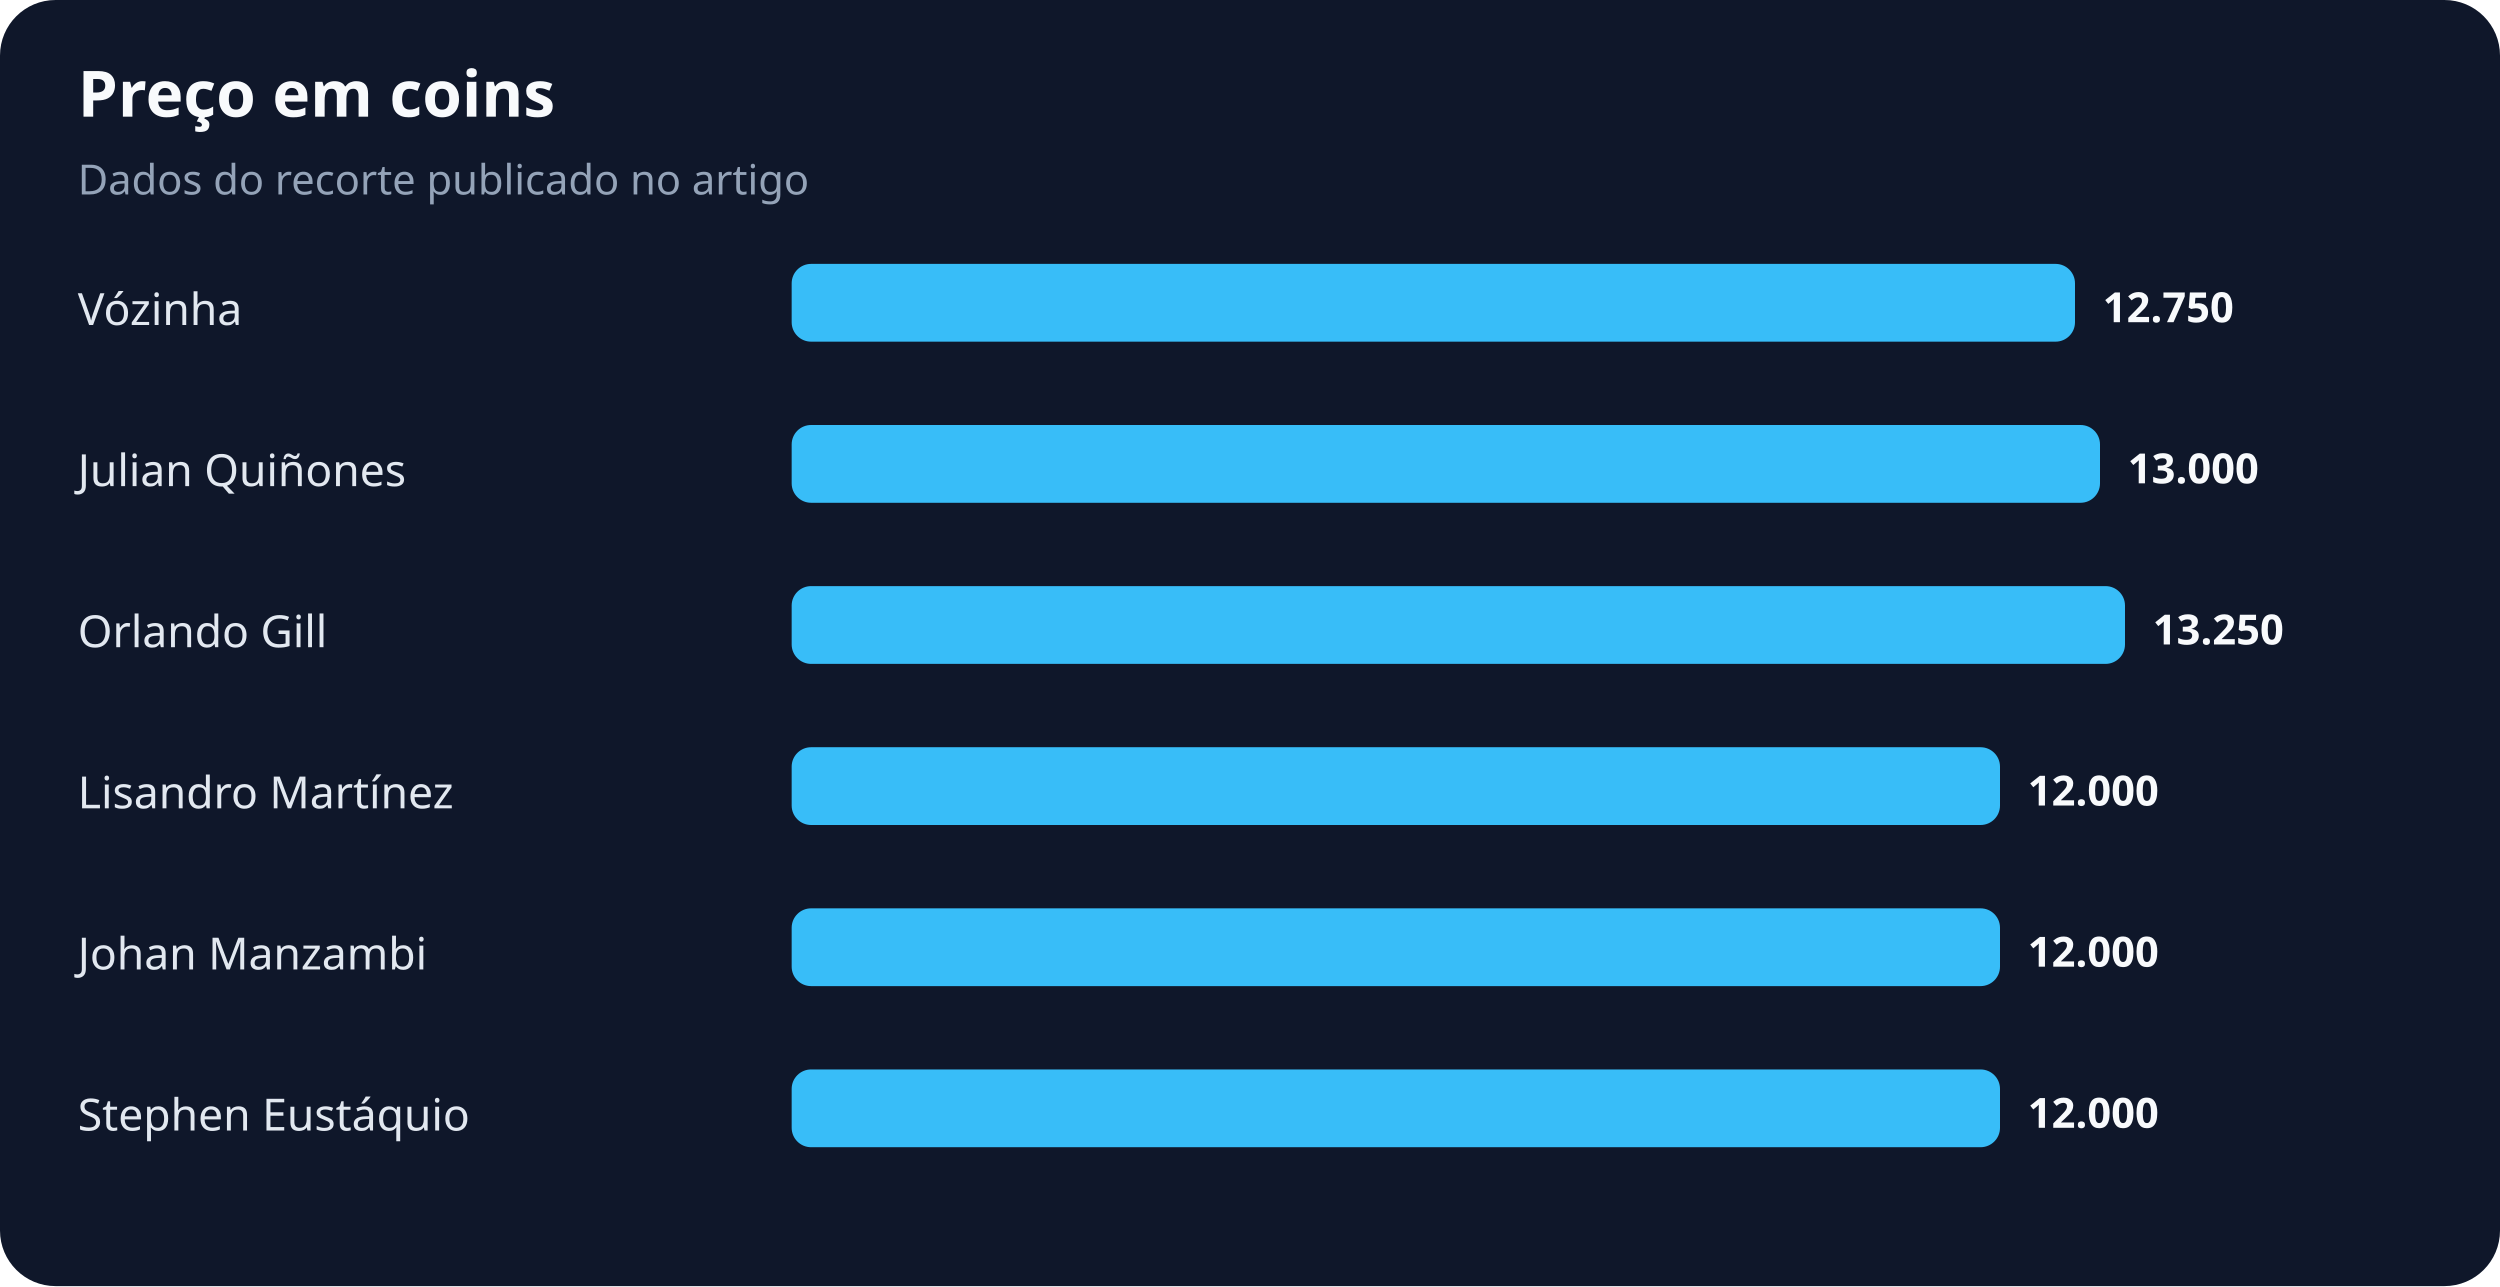
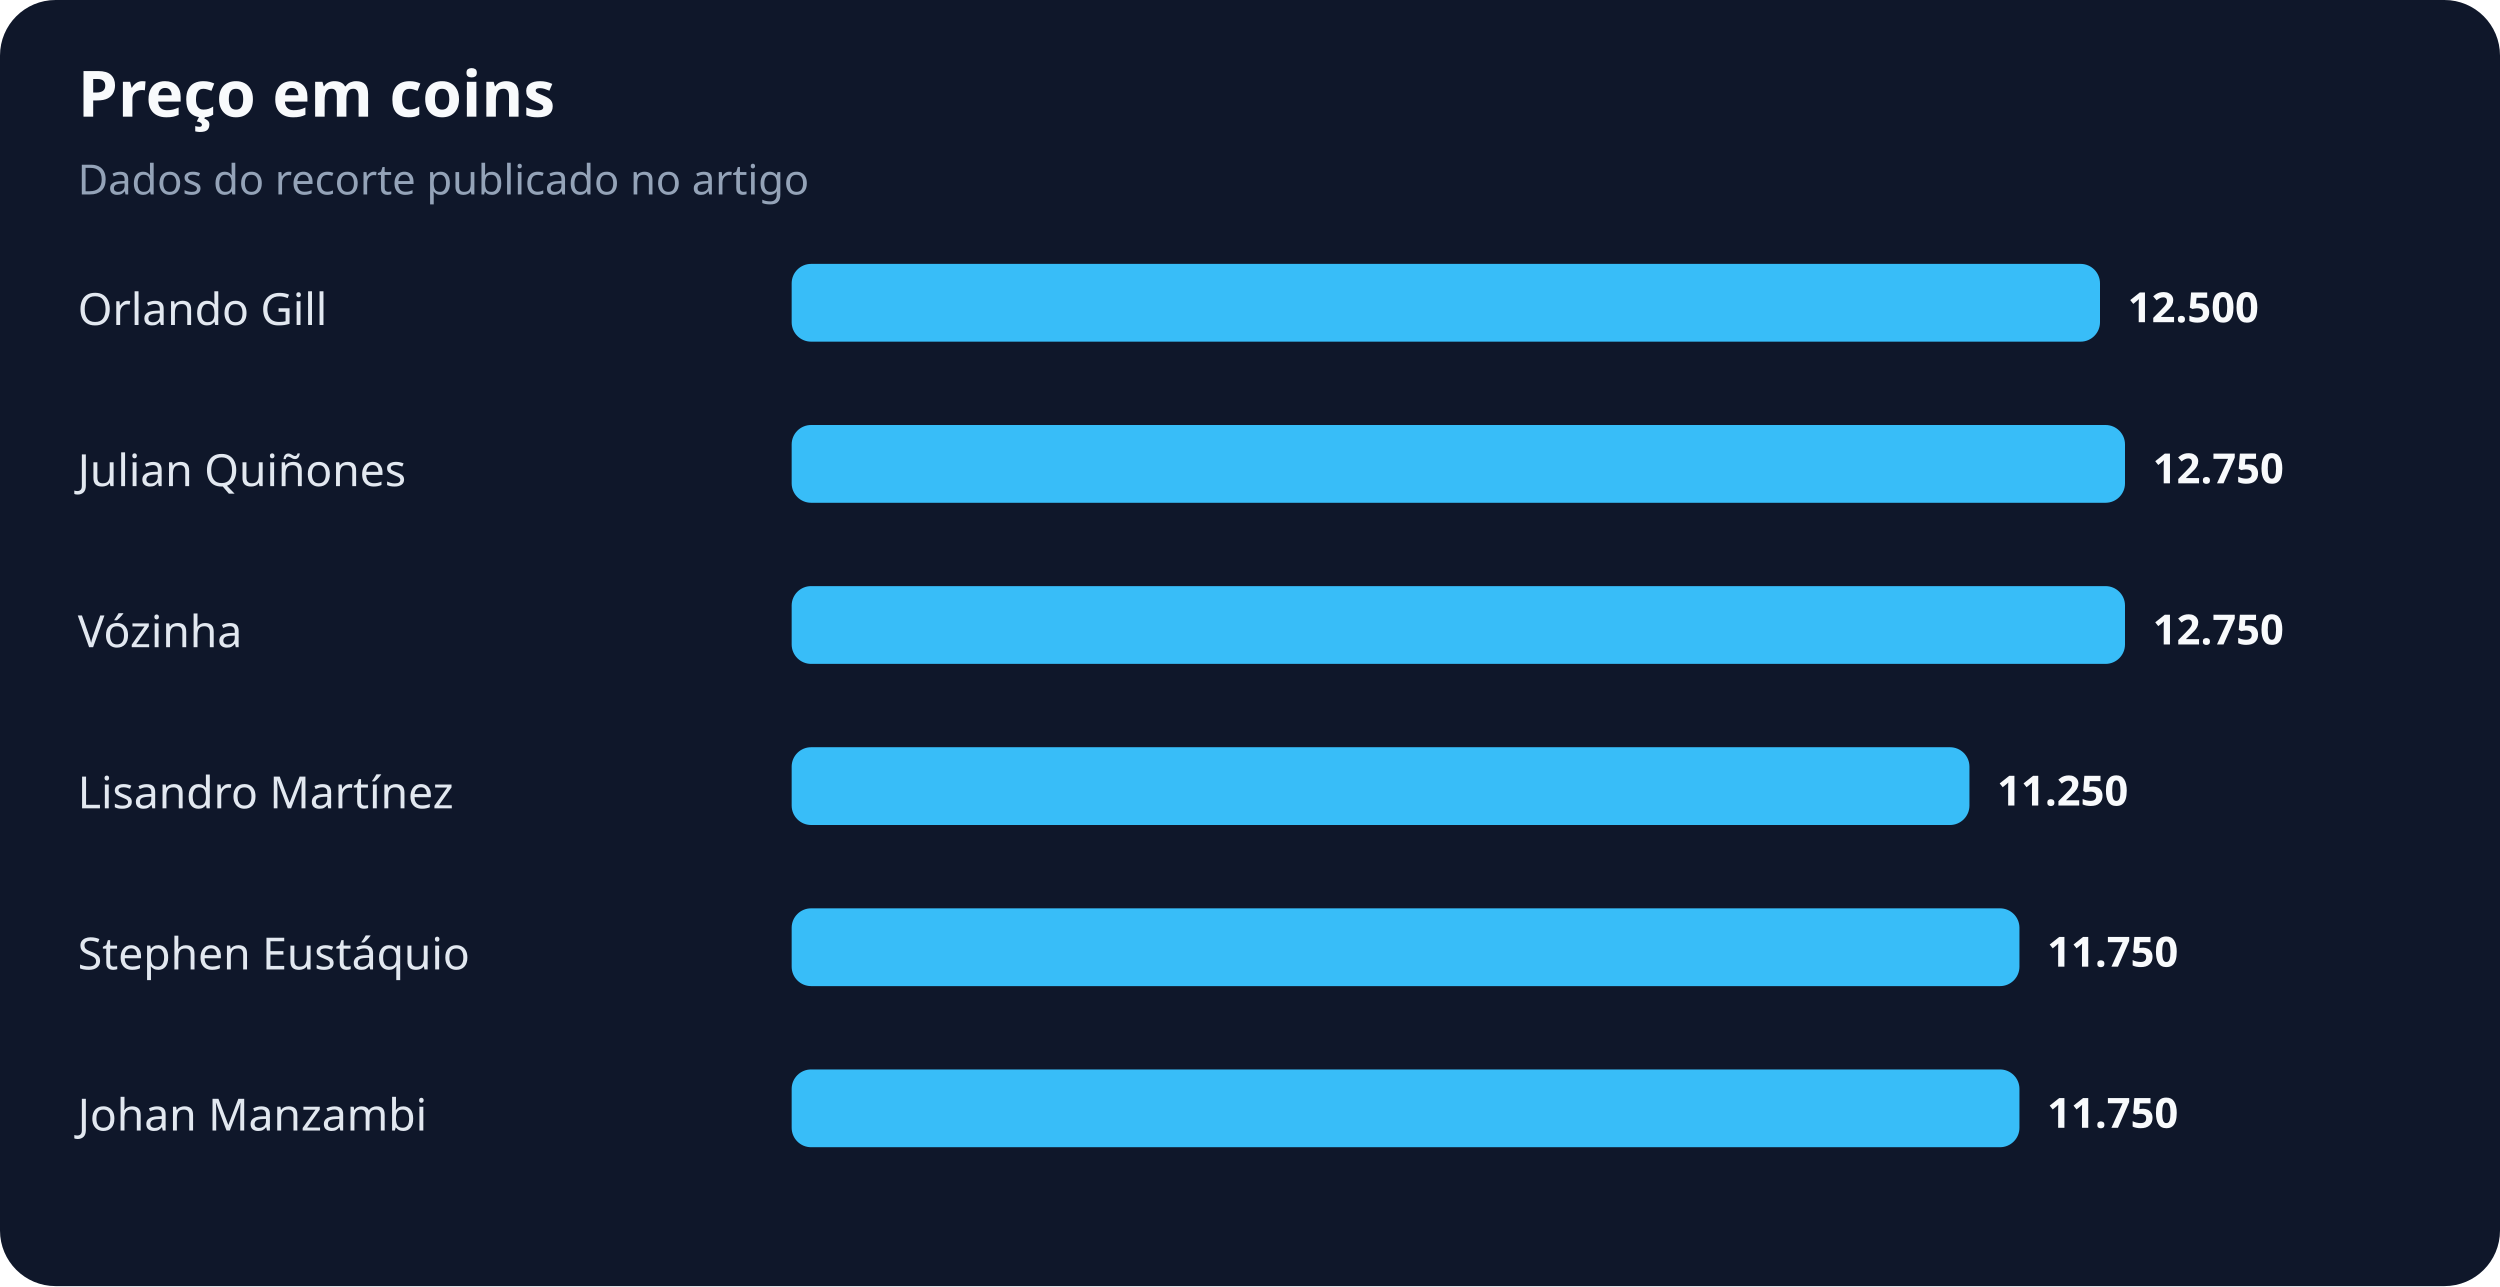
<svg xmlns="http://www.w3.org/2000/svg" width="900" height="463" viewBox="0 0 900 463" role="img" aria-labelledby="title desc">
  <rect width="100%" height="100%" rx="20" fill="#0f172a" />
  <text x="28" y="42" fill="#f8fafc" font-family="system-ui,sans-serif" font-size="23" font-weight="700">Preço em coins</text>
  <text x="28" y="70" fill="#94a3b8" font-family="system-ui,sans-serif" font-size="15">Dados do recorte publicado no artigo</text>
-   <text x="28" y="117" fill="#e2e8f0" font-family="system-ui,sans-serif" font-size="16">Vózinha</text>
-   <rect x="285" y="95" width="462" height="28" rx="7" fill="#38bdf8" />
-   <text x="757" y="116" fill="#f8fafc" font-family="system-ui,sans-serif" font-size="15" font-weight="700">12.750</text>
+   <text x="28" y="117" fill="#e2e8f0" font-family="system-ui,sans-serif" font-size="16">Orlando Gill</text>
+   <rect x="285" y="95" width="471" height="28" rx="7" fill="#38bdf8" />
+   <text x="766" y="116" fill="#f8fafc" font-family="system-ui,sans-serif" font-size="15" font-weight="700">12.500</text>
  <text x="28" y="175" fill="#e2e8f0" font-family="system-ui,sans-serif" font-size="16">Julian Quiñones</text>
-   <rect x="285" y="153" width="471" height="28" rx="7" fill="#38bdf8" />
-   <text x="766" y="174" fill="#f8fafc" font-family="system-ui,sans-serif" font-size="15" font-weight="700">13.000</text>
-   <text x="28" y="233" fill="#e2e8f0" font-family="system-ui,sans-serif" font-size="16">Orlando Gill</text>
+   <rect x="285" y="153" width="480" height="28" rx="7" fill="#38bdf8" />
+   <text x="775" y="174" fill="#f8fafc" font-family="system-ui,sans-serif" font-size="15" font-weight="700">12.750</text>
+   <text x="28" y="233" fill="#e2e8f0" font-family="system-ui,sans-serif" font-size="16">Vózinha</text>
  <rect x="285" y="211" width="480" height="28" rx="7" fill="#38bdf8" />
-   <text x="775" y="232" fill="#f8fafc" font-family="system-ui,sans-serif" font-size="15" font-weight="700">13.250</text>
+   <text x="775" y="232" fill="#f8fafc" font-family="system-ui,sans-serif" font-size="15" font-weight="700">12.750</text>
  <text x="28" y="291" fill="#e2e8f0" font-family="system-ui,sans-serif" font-size="16">Lisandro Martínez</text>
-   <rect x="285" y="269" width="435" height="28" rx="7" fill="#38bdf8" />
-   <text x="730" y="290" fill="#f8fafc" font-family="system-ui,sans-serif" font-size="15" font-weight="700">12.000</text>
-   <text x="28" y="349" fill="#e2e8f0" font-family="system-ui,sans-serif" font-size="16">Johan Manzambi</text>
-   <rect x="285" y="327" width="435" height="28" rx="7" fill="#38bdf8" />
-   <text x="730" y="348" fill="#f8fafc" font-family="system-ui,sans-serif" font-size="15" font-weight="700">12.000</text>
-   <text x="28" y="407" fill="#e2e8f0" font-family="system-ui,sans-serif" font-size="16">Stephen Eustáquio</text>
-   <rect x="285" y="385" width="435" height="28" rx="7" fill="#38bdf8" />
-   <text x="730" y="406" fill="#f8fafc" font-family="system-ui,sans-serif" font-size="15" font-weight="700">12.000</text>
+   <rect x="285" y="269" width="424" height="28" rx="7" fill="#38bdf8" />
+   <text x="719" y="290" fill="#f8fafc" font-family="system-ui,sans-serif" font-size="15" font-weight="700">11.250</text>
+   <text x="28" y="349" fill="#e2e8f0" font-family="system-ui,sans-serif" font-size="16">Stephen Eustáquio</text>
+   <rect x="285" y="327" width="442" height="28" rx="7" fill="#38bdf8" />
+   <text x="737" y="348" fill="#f8fafc" font-family="system-ui,sans-serif" font-size="15" font-weight="700">11.750</text>
+   <text x="28" y="407" fill="#e2e8f0" font-family="system-ui,sans-serif" font-size="16">Johan Manzambi</text>
+   <rect x="285" y="385" width="442" height="28" rx="7" fill="#38bdf8" />
+   <text x="737" y="406" fill="#f8fafc" font-family="system-ui,sans-serif" font-size="15" font-weight="700">11.750</text>
</svg>
